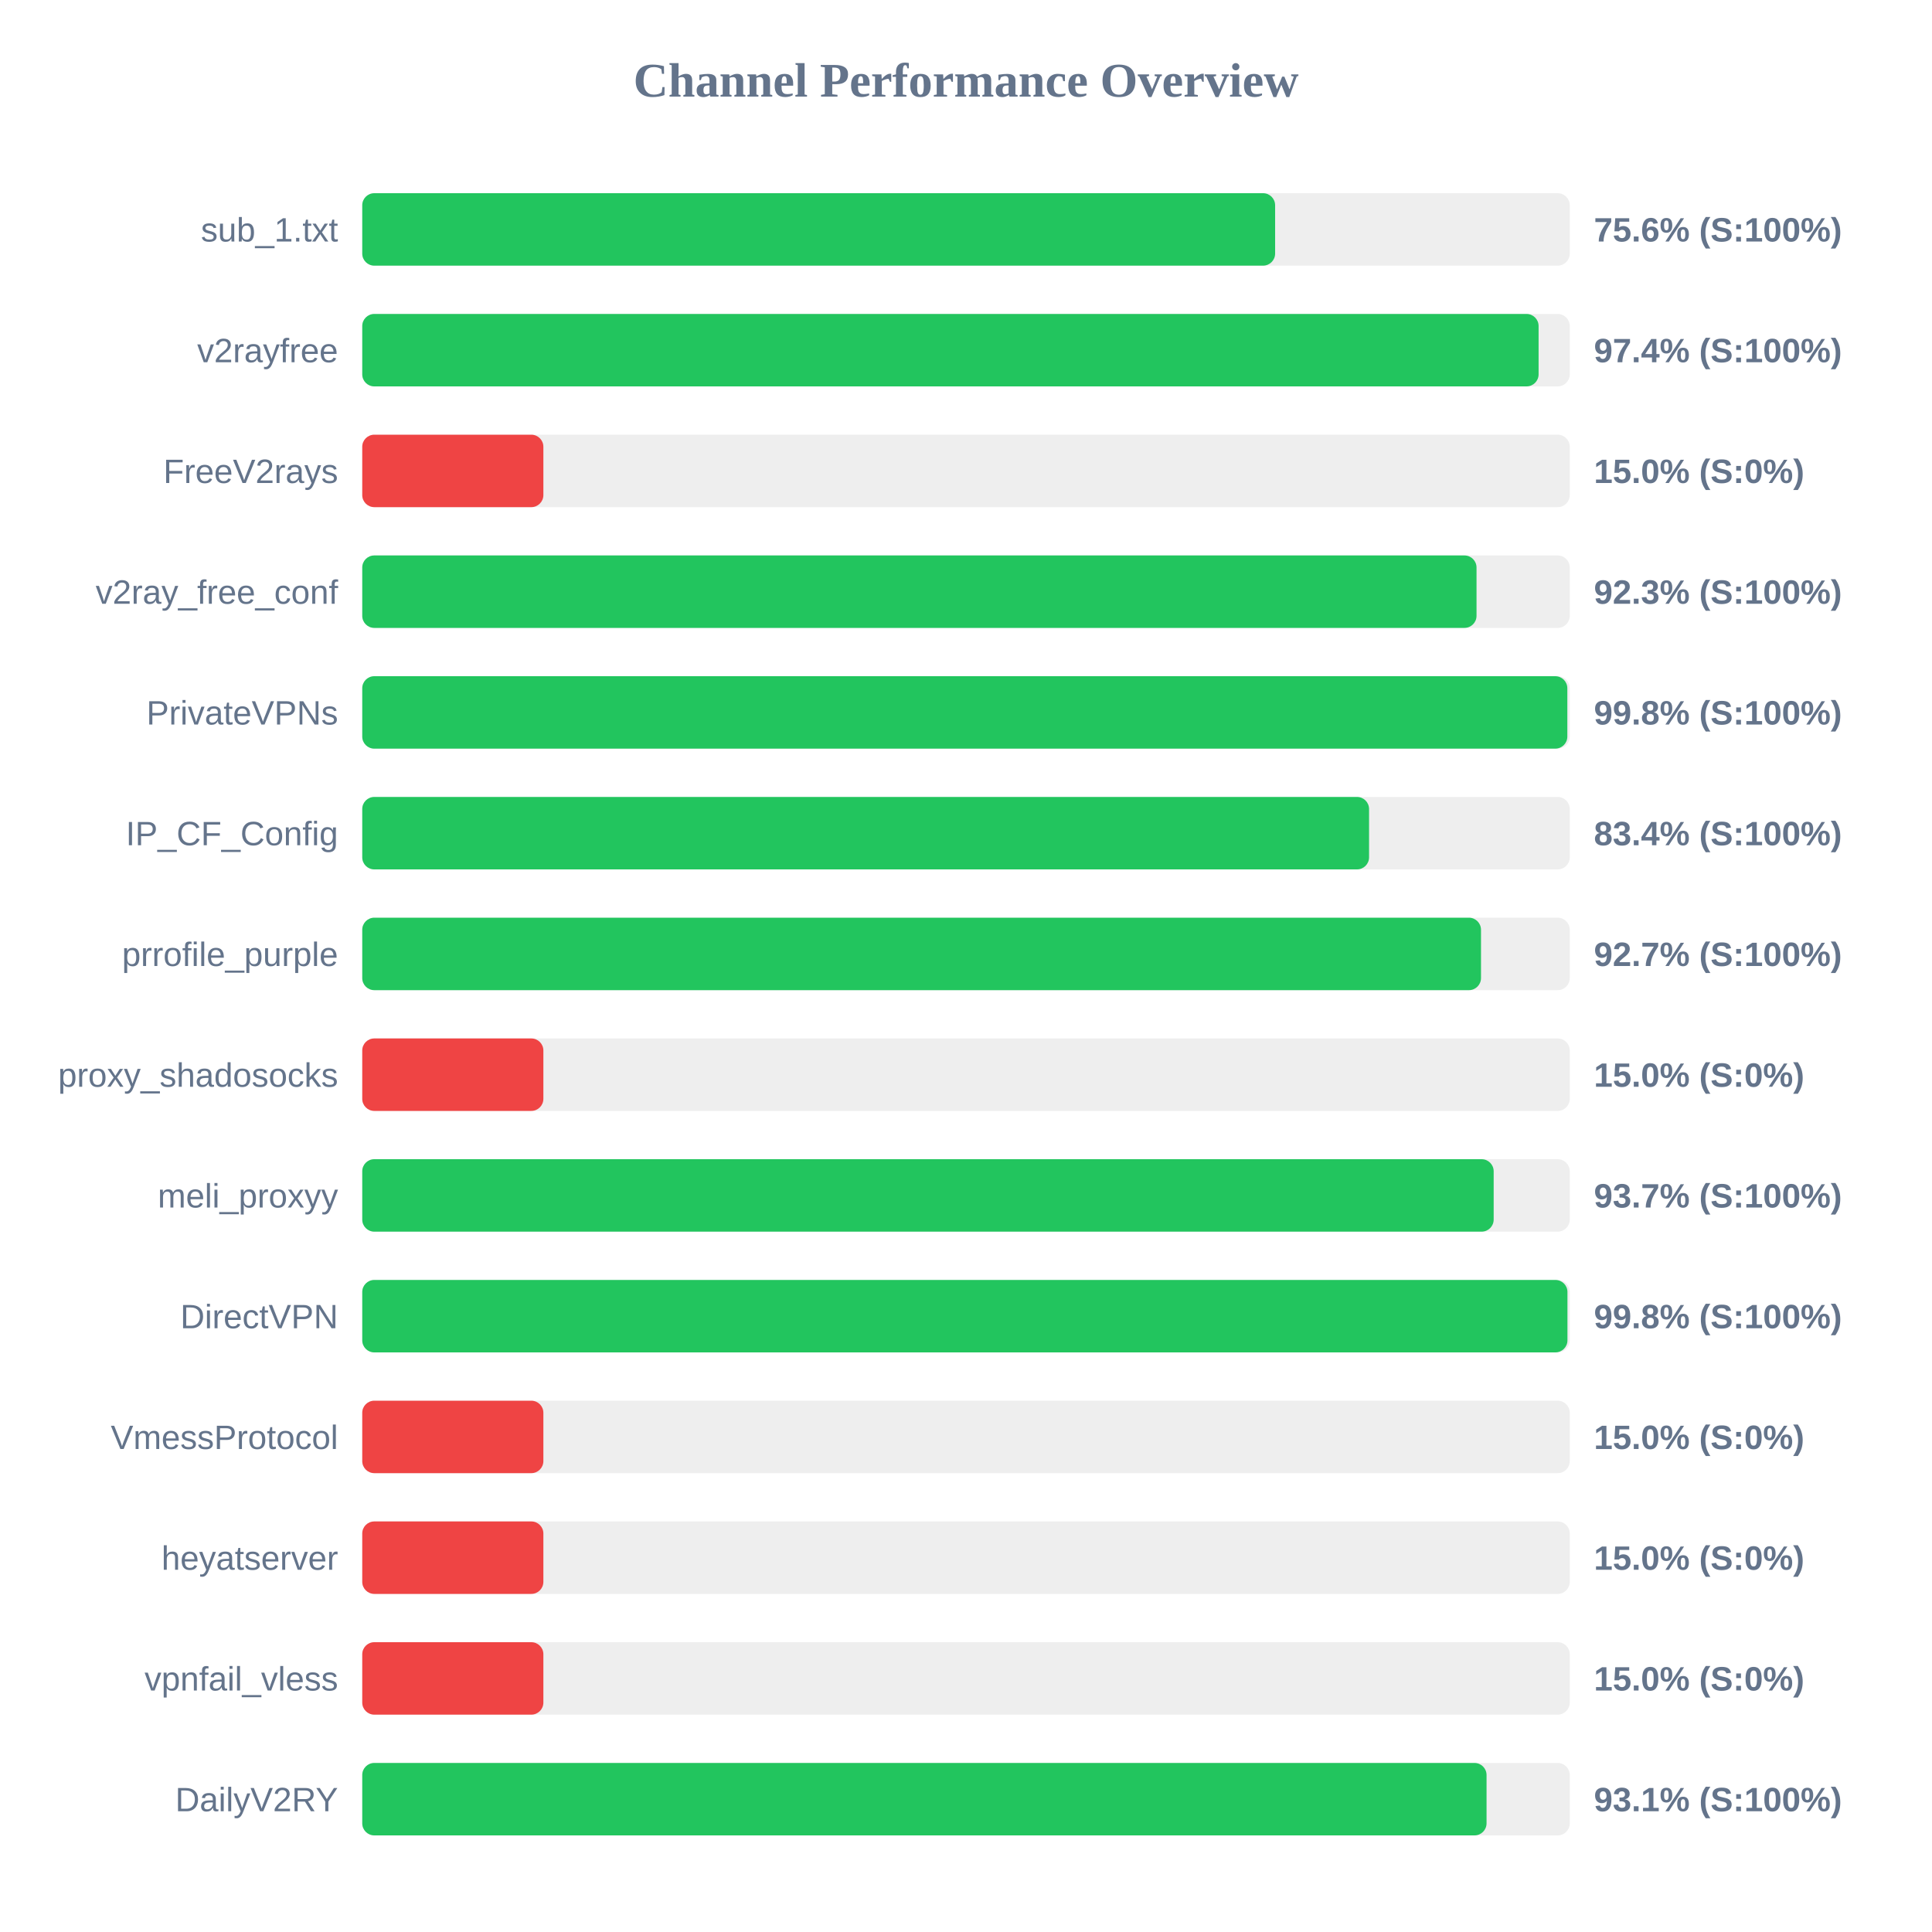
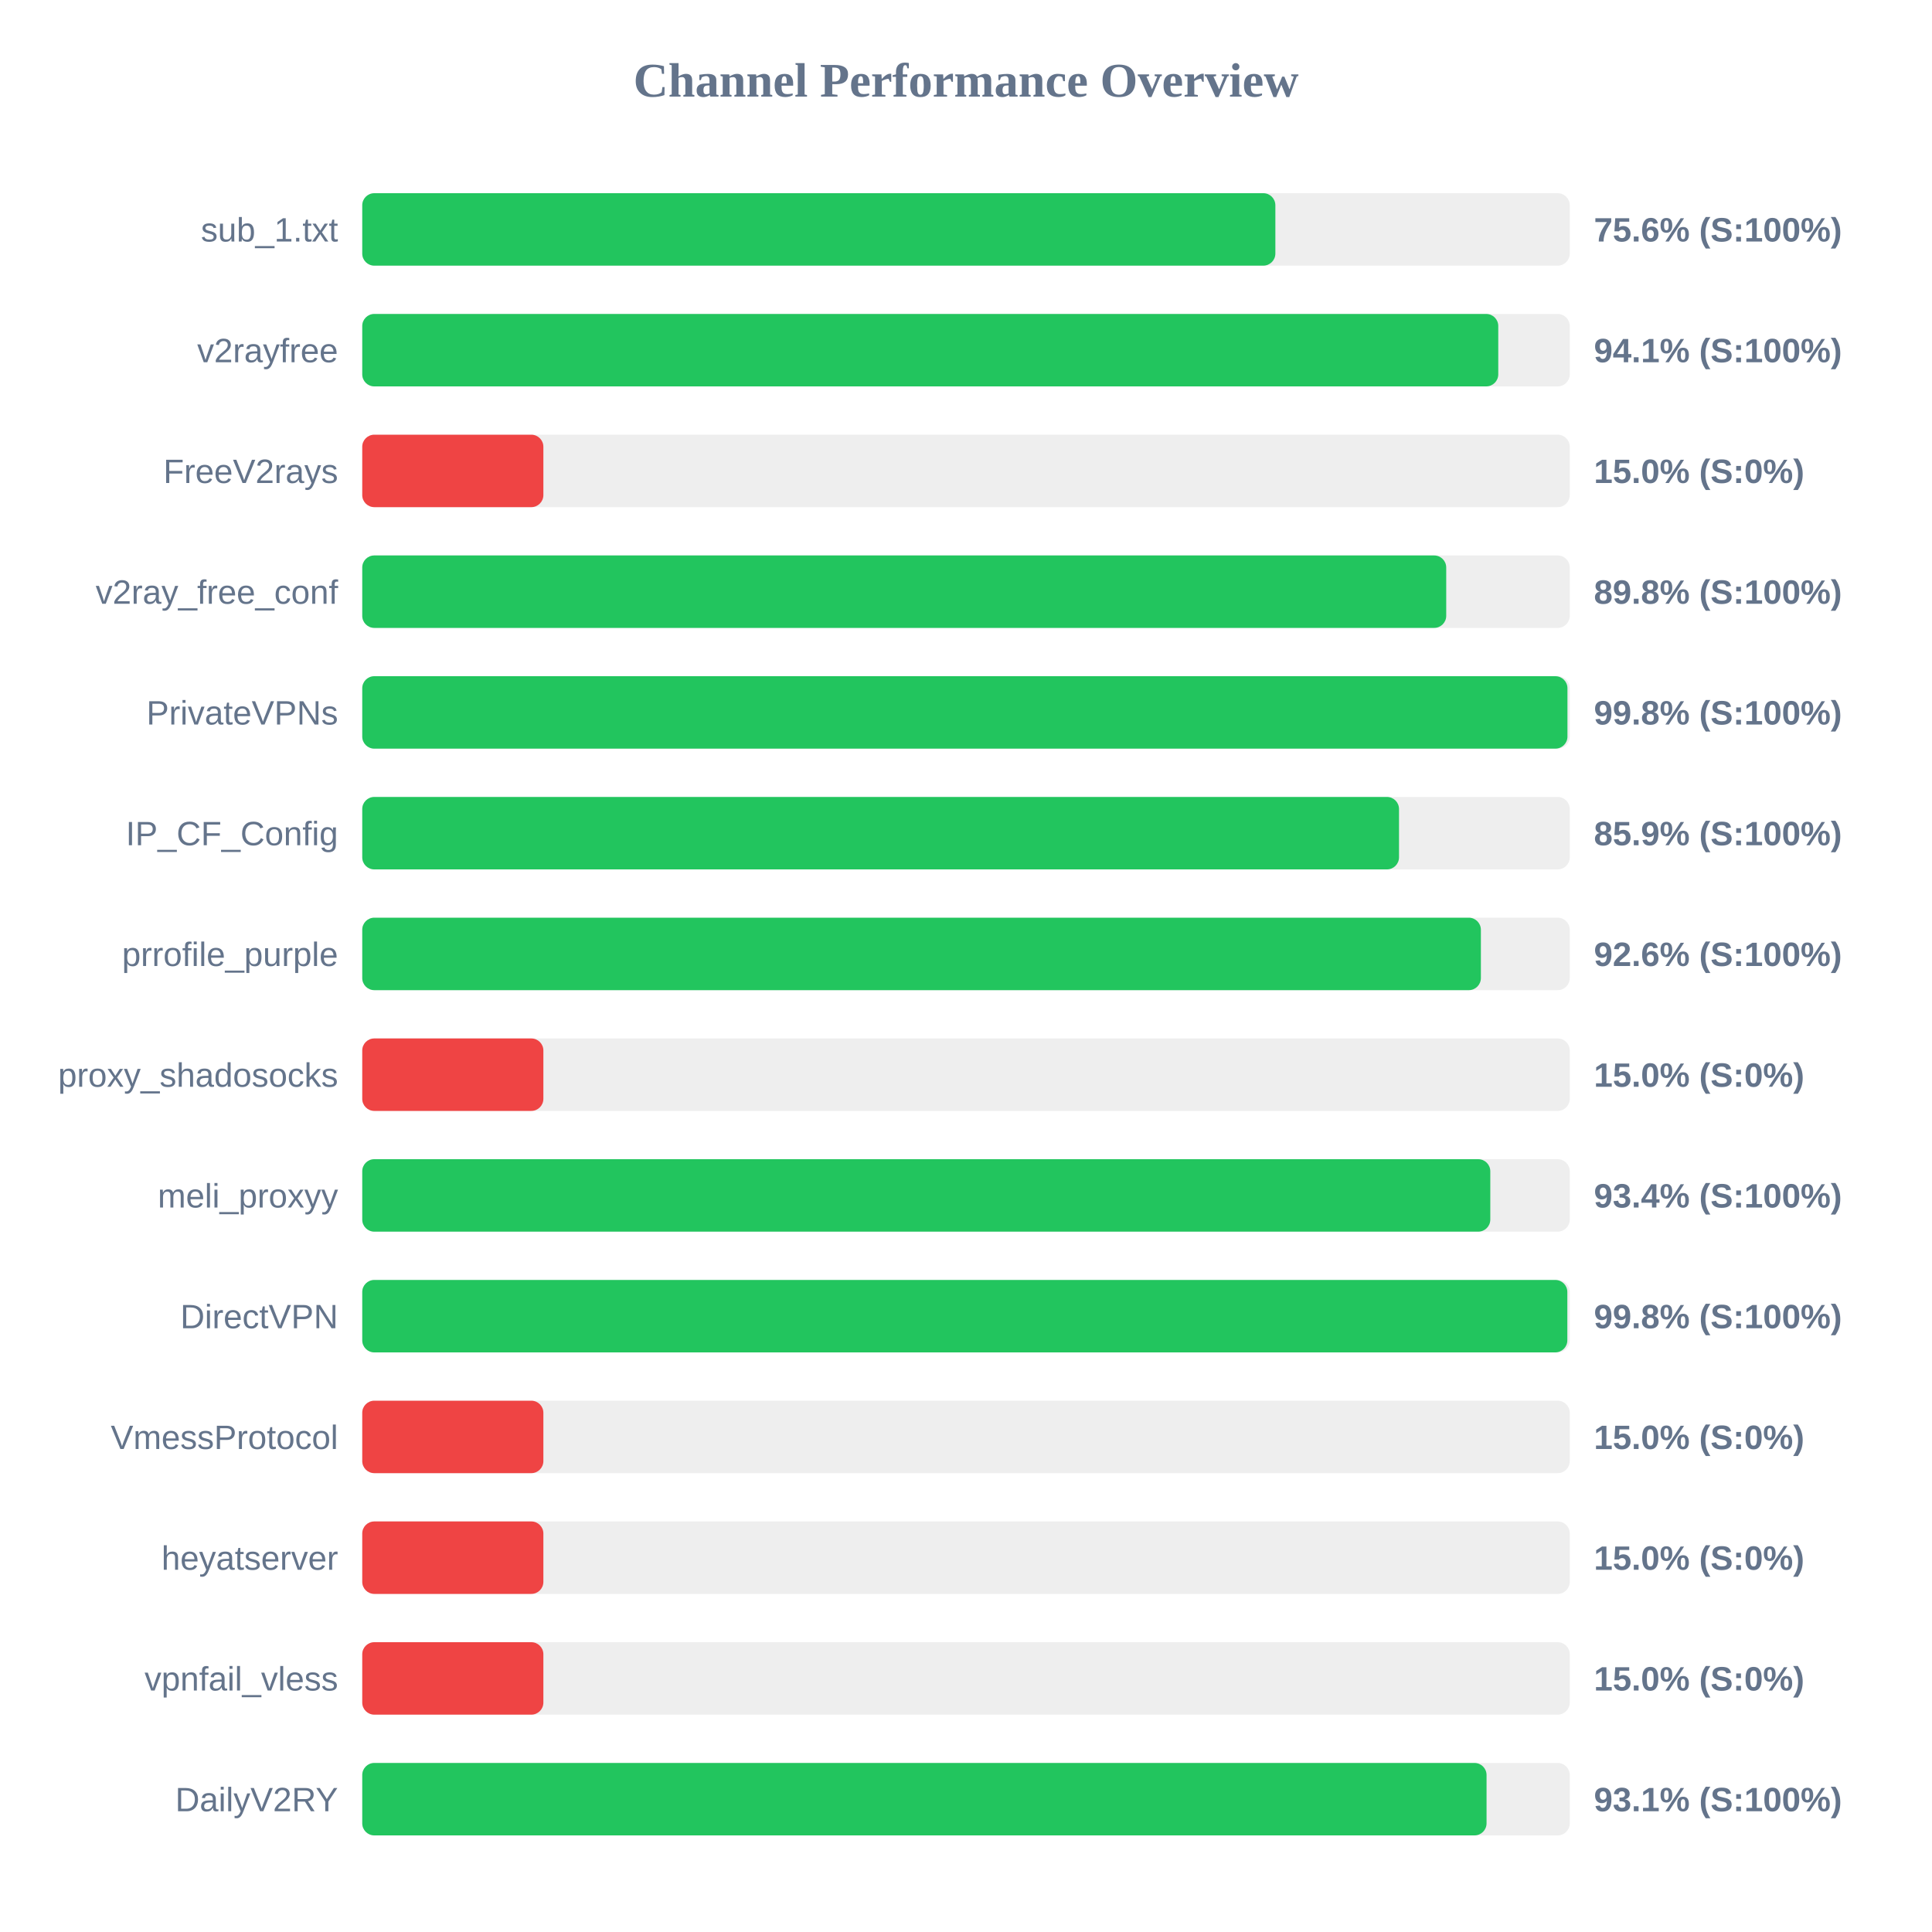
<svg xmlns="http://www.w3.org/2000/svg" width="800" height="800" version="1.1">
  <style>
        .row { font: 14px Arial; fill: #64748b; }
        .score { font: bold 14px Arial; fill: #64748b; }
    </style>
  <text x="400" y="40" text-anchor="middle" font-size="20px" font-weight="bold" fill="#64748b">Channel Performance Overview</text>
  <rect x="150" y="80" width="500" height="30" fill="#eee" rx="5" />
-   <rect x="150" y="80" width="378.0" height="30" fill="#22c55e" rx="5" />
+   <rect x="150" y="80" width="378.1" height="30" fill="#22c55e" rx="5" />
  <text x="140" y="100" text-anchor="end" class="row">sub_1.txt</text>
  <text x="660" y="100" text-anchor="start" class="score">75.6% (S:100%)</text>
  <rect x="150" y="130" width="500" height="30" fill="#eee" rx="5" />
-   <rect x="150" y="130" width="487.1" height="30" fill="#22c55e" rx="5" />
+   <rect x="150" y="130" width="470.4" height="30" fill="#22c55e" rx="5" />
  <text x="140" y="150" text-anchor="end" class="row">v2rayfree</text>
-   <text x="660" y="150" text-anchor="start" class="score">97.4% (S:100%)</text>
+   <text x="660" y="150" text-anchor="start" class="score">94.1% (S:100%)</text>
  <rect x="150" y="180" width="500" height="30" fill="#eee" rx="5" />
  <rect x="150" y="180" width="75.0" height="30" fill="#ef4444" rx="5" />
  <text x="140" y="200" text-anchor="end" class="row">FreeV2rays</text>
  <text x="660" y="200" text-anchor="start" class="score">15.0% (S:0%)</text>
  <rect x="150" y="230" width="500" height="30" fill="#eee" rx="5" />
-   <rect x="150" y="230" width="461.4" height="30" fill="#22c55e" rx="5" />
+   <rect x="150" y="230" width="448.85" height="30" fill="#22c55e" rx="5" />
  <text x="140" y="250" text-anchor="end" class="row">v2ray_free_conf</text>
-   <text x="660" y="250" text-anchor="start" class="score">92.3% (S:100%)</text>
+   <text x="660" y="250" text-anchor="start" class="score">89.8% (S:100%)</text>
  <rect x="150" y="280" width="500" height="30" fill="#eee" rx="5" />
-   <rect x="150" y="280" width="499.0" height="30" fill="#22c55e" rx="5" />
+   <rect x="150" y="280" width="499.05" height="30" fill="#22c55e" rx="5" />
  <text x="140" y="300" text-anchor="end" class="row">PrivateVPNs</text>
  <text x="660" y="300" text-anchor="start" class="score">99.8% (S:100%)</text>
  <rect x="150" y="330" width="500" height="30" fill="#eee" rx="5" />
-   <rect x="150" y="330" width="416.9" height="30" fill="#22c55e" rx="5" />
+   <rect x="150" y="330" width="429.3" height="30" fill="#22c55e" rx="5" />
  <text x="140" y="350" text-anchor="end" class="row">IP_CF_Config</text>
-   <text x="660" y="350" text-anchor="start" class="score">83.4% (S:100%)</text>
+   <text x="660" y="350" text-anchor="start" class="score">85.9% (S:100%)</text>
  <rect x="150" y="380" width="500" height="30" fill="#eee" rx="5" />
-   <rect x="150" y="380" width="463.25" height="30" fill="#22c55e" rx="5" />
+   <rect x="150" y="380" width="463.2" height="30" fill="#22c55e" rx="5" />
  <text x="140" y="400" text-anchor="end" class="row">prrofile_purple</text>
-   <text x="660" y="400" text-anchor="start" class="score">92.7% (S:100%)</text>
+   <text x="660" y="400" text-anchor="start" class="score">92.6% (S:100%)</text>
  <rect x="150" y="430" width="500" height="30" fill="#eee" rx="5" />
  <rect x="150" y="430" width="75.0" height="30" fill="#ef4444" rx="5" />
  <text x="140" y="450" text-anchor="end" class="row">proxy_shadosocks</text>
  <text x="660" y="450" text-anchor="start" class="score">15.0% (S:0%)</text>
  <rect x="150" y="480" width="500" height="30" fill="#eee" rx="5" />
-   <rect x="150" y="480" width="468.5" height="30" fill="#22c55e" rx="5" />
+   <rect x="150" y="480" width="467.1" height="30" fill="#22c55e" rx="5" />
  <text x="140" y="500" text-anchor="end" class="row">meli_proxyy</text>
-   <text x="660" y="500" text-anchor="start" class="score">93.7% (S:100%)</text>
+   <text x="660" y="500" text-anchor="start" class="score">93.4% (S:100%)</text>
  <rect x="150" y="530" width="500" height="30" fill="#eee" rx="5" />
-   <rect x="150" y="530" width="499.05" height="30" fill="#22c55e" rx="5" />
+   <rect x="150" y="530" width="499.0" height="30" fill="#22c55e" rx="5" />
  <text x="140" y="550" text-anchor="end" class="row">DirectVPN</text>
  <text x="660" y="550" text-anchor="start" class="score">99.8% (S:100%)</text>
  <rect x="150" y="580" width="500" height="30" fill="#eee" rx="5" />
  <rect x="150" y="580" width="75.0" height="30" fill="#ef4444" rx="5" />
  <text x="140" y="600" text-anchor="end" class="row">VmessProtocol</text>
  <text x="660" y="600" text-anchor="start" class="score">15.0% (S:0%)</text>
  <rect x="150" y="630" width="500" height="30" fill="#eee" rx="5" />
  <rect x="150" y="630" width="75.0" height="30" fill="#ef4444" rx="5" />
  <text x="140" y="650" text-anchor="end" class="row">heyatserver</text>
  <text x="660" y="650" text-anchor="start" class="score">15.0% (S:0%)</text>
  <rect x="150" y="680" width="500" height="30" fill="#eee" rx="5" />
  <rect x="150" y="680" width="75.0" height="30" fill="#ef4444" rx="5" />
  <text x="140" y="700" text-anchor="end" class="row">vpnfail_vless</text>
  <text x="660" y="700" text-anchor="start" class="score">15.0% (S:0%)</text>
  <rect x="150" y="730" width="500" height="30" fill="#eee" rx="5" />
  <rect x="150" y="730" width="465.55" height="30" fill="#22c55e" rx="5" />
  <text x="140" y="750" text-anchor="end" class="row">DailyV2RY</text>
  <text x="660" y="750" text-anchor="start" class="score">93.1% (S:100%)</text>
</svg>
